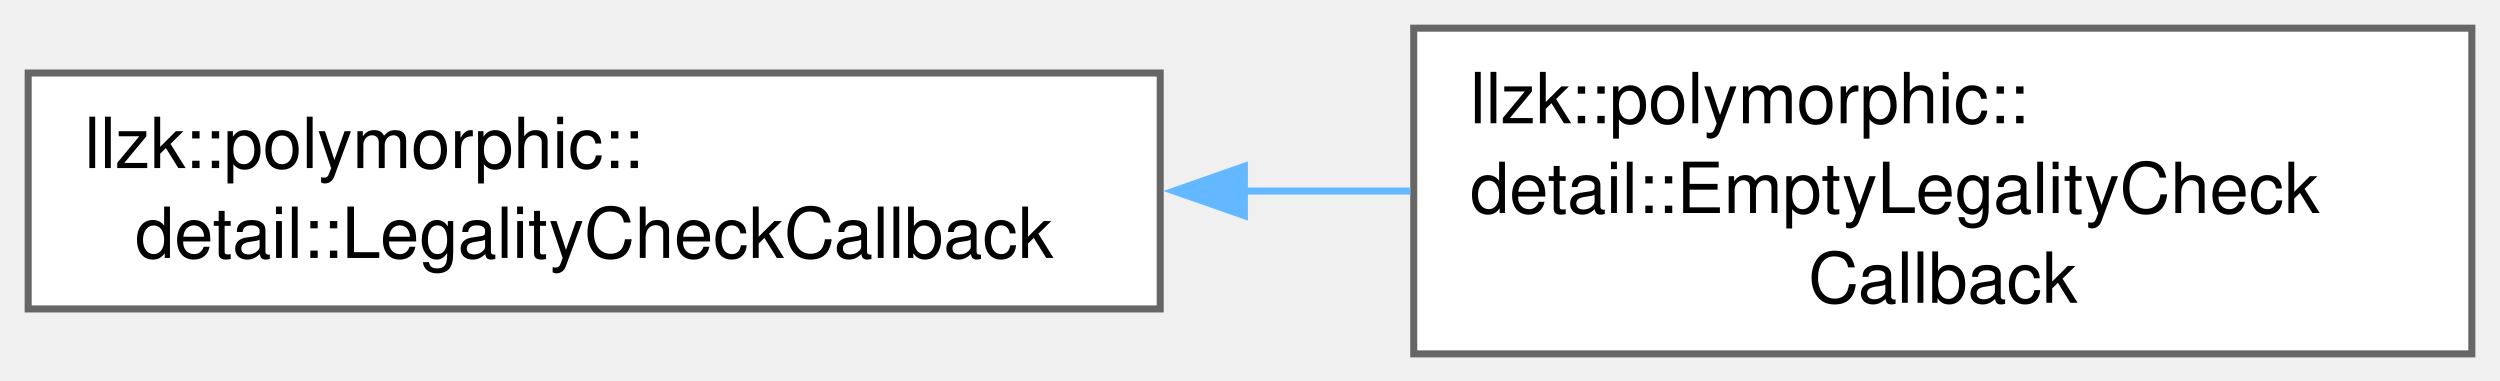
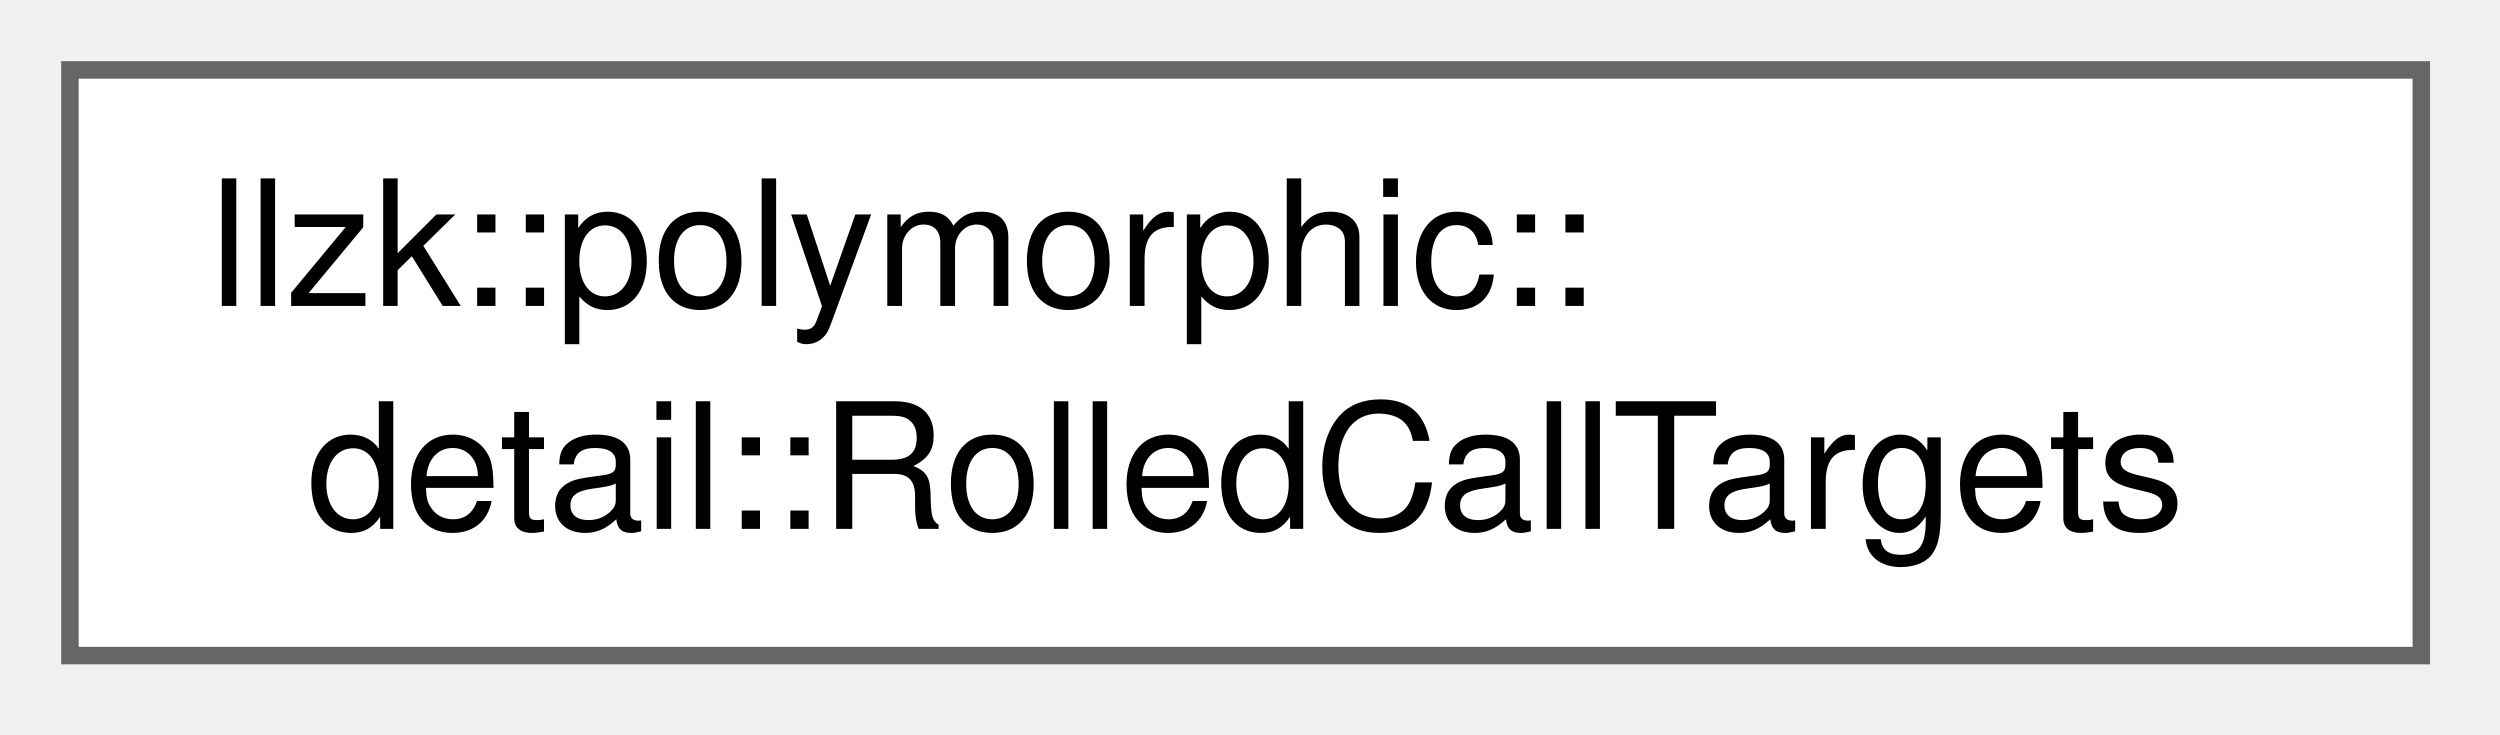
- <svg xmlns="http://www.w3.org/2000/svg" xmlns:xlink="http://www.w3.org/1999/xlink" width="355pt" height="54pt" viewBox="0.00 0.00 355.00 54.00">
-   <g id="graph0" class="graph" transform="scale(1 1) rotate(0) translate(4 50.25)">
+ <svg xmlns="http://www.w3.org/2000/svg" xmlns:xlink="http://www.w3.org/1999/xlink" width="143pt" height="42pt" viewBox="0.00 0.00 143.00 42.00">
+   <g id="graph0" class="graph" transform="scale(1 1) rotate(0) translate(4 37.5)">
    <g id="Node000000" class="node">
      <g id="a_Node000000">
-         <a xlink:href="classllzk_1_1polymorphic_1_1detail_1_1LegalityCheckCallback.html" target="_top" xlink:title=" ">
-           <polygon fill="white" stroke="#666666" points="160.75,-39.88 0,-39.88 0,-6.38 160.75,-6.38 160.75,-39.88" />
-           <text xml:space="preserve" text-anchor="start" x="8" y="-26.38" font-family="Helvetica,sans-Serif" font-size="10.00">llzk::polymorphic::</text>
-           <text xml:space="preserve" text-anchor="middle" x="80.38" y="-13.62" font-family="Helvetica,sans-Serif" font-size="10.00">detail::LegalityCheckCallback</text>
-         </a>
-       </g>
-     </g>
-     <g id="Node000001" class="node">
-       <g id="a_Node000001">
-         <a xlink:href="classllzk_1_1polymorphic_1_1detail_1_1EmptyLegalityCheckCallback.html" target="_top" xlink:title=" ">
-           <polygon fill="white" stroke="#666666" points="347,-46.25 196.75,-46.25 196.75,0 347,0 347,-46.25" />
-           <text xml:space="preserve" text-anchor="start" x="204.75" y="-32.75" font-family="Helvetica,sans-Serif" font-size="10.00">llzk::polymorphic::</text>
-           <text xml:space="preserve" text-anchor="start" x="204.75" y="-20" font-family="Helvetica,sans-Serif" font-size="10.00">detail::EmptyLegalityCheck</text>
-           <text xml:space="preserve" text-anchor="middle" x="271.88" y="-7.25" font-family="Helvetica,sans-Serif" font-size="10.00">Callback</text>
-         </a>
-       </g>
-     </g>
-     <g id="edge349_Node000000_Node000001" class="edge">
-       <g id="a_edge349_Node000000_Node000001">
-         <a xlink:title=" ">
-           <path fill="none" stroke="#63b8ff" d="M172.44,-23.12C180.43,-23.12 188.45,-23.12 196.29,-23.12" />
-           <polygon fill="#63b8ff" stroke="#63b8ff" points="172.7,-19.63 162.7,-23.13 172.7,-26.63 172.7,-19.63" />
+         <a xlink:href="structllzk_1_1polymorphic_1_1detail_1_1RolledCallTargets.html" target="_top" xlink:title="A rolled method call and the concrete specializations it may target.">
+           <polygon fill="white" stroke="#666666" points="134.5,-33.5 0,-33.5 0,0 134.5,0 134.5,-33.5" />
+           <text xml:space="preserve" text-anchor="start" x="8" y="-20" font-family="Helvetica,sans-Serif" font-size="10.00">llzk::polymorphic::</text>
+           <text xml:space="preserve" text-anchor="middle" x="67.25" y="-7.25" font-family="Helvetica,sans-Serif" font-size="10.00">detail::RolledCallTargets</text>
        </a>
      </g>
    </g>
  </g>
</svg>
